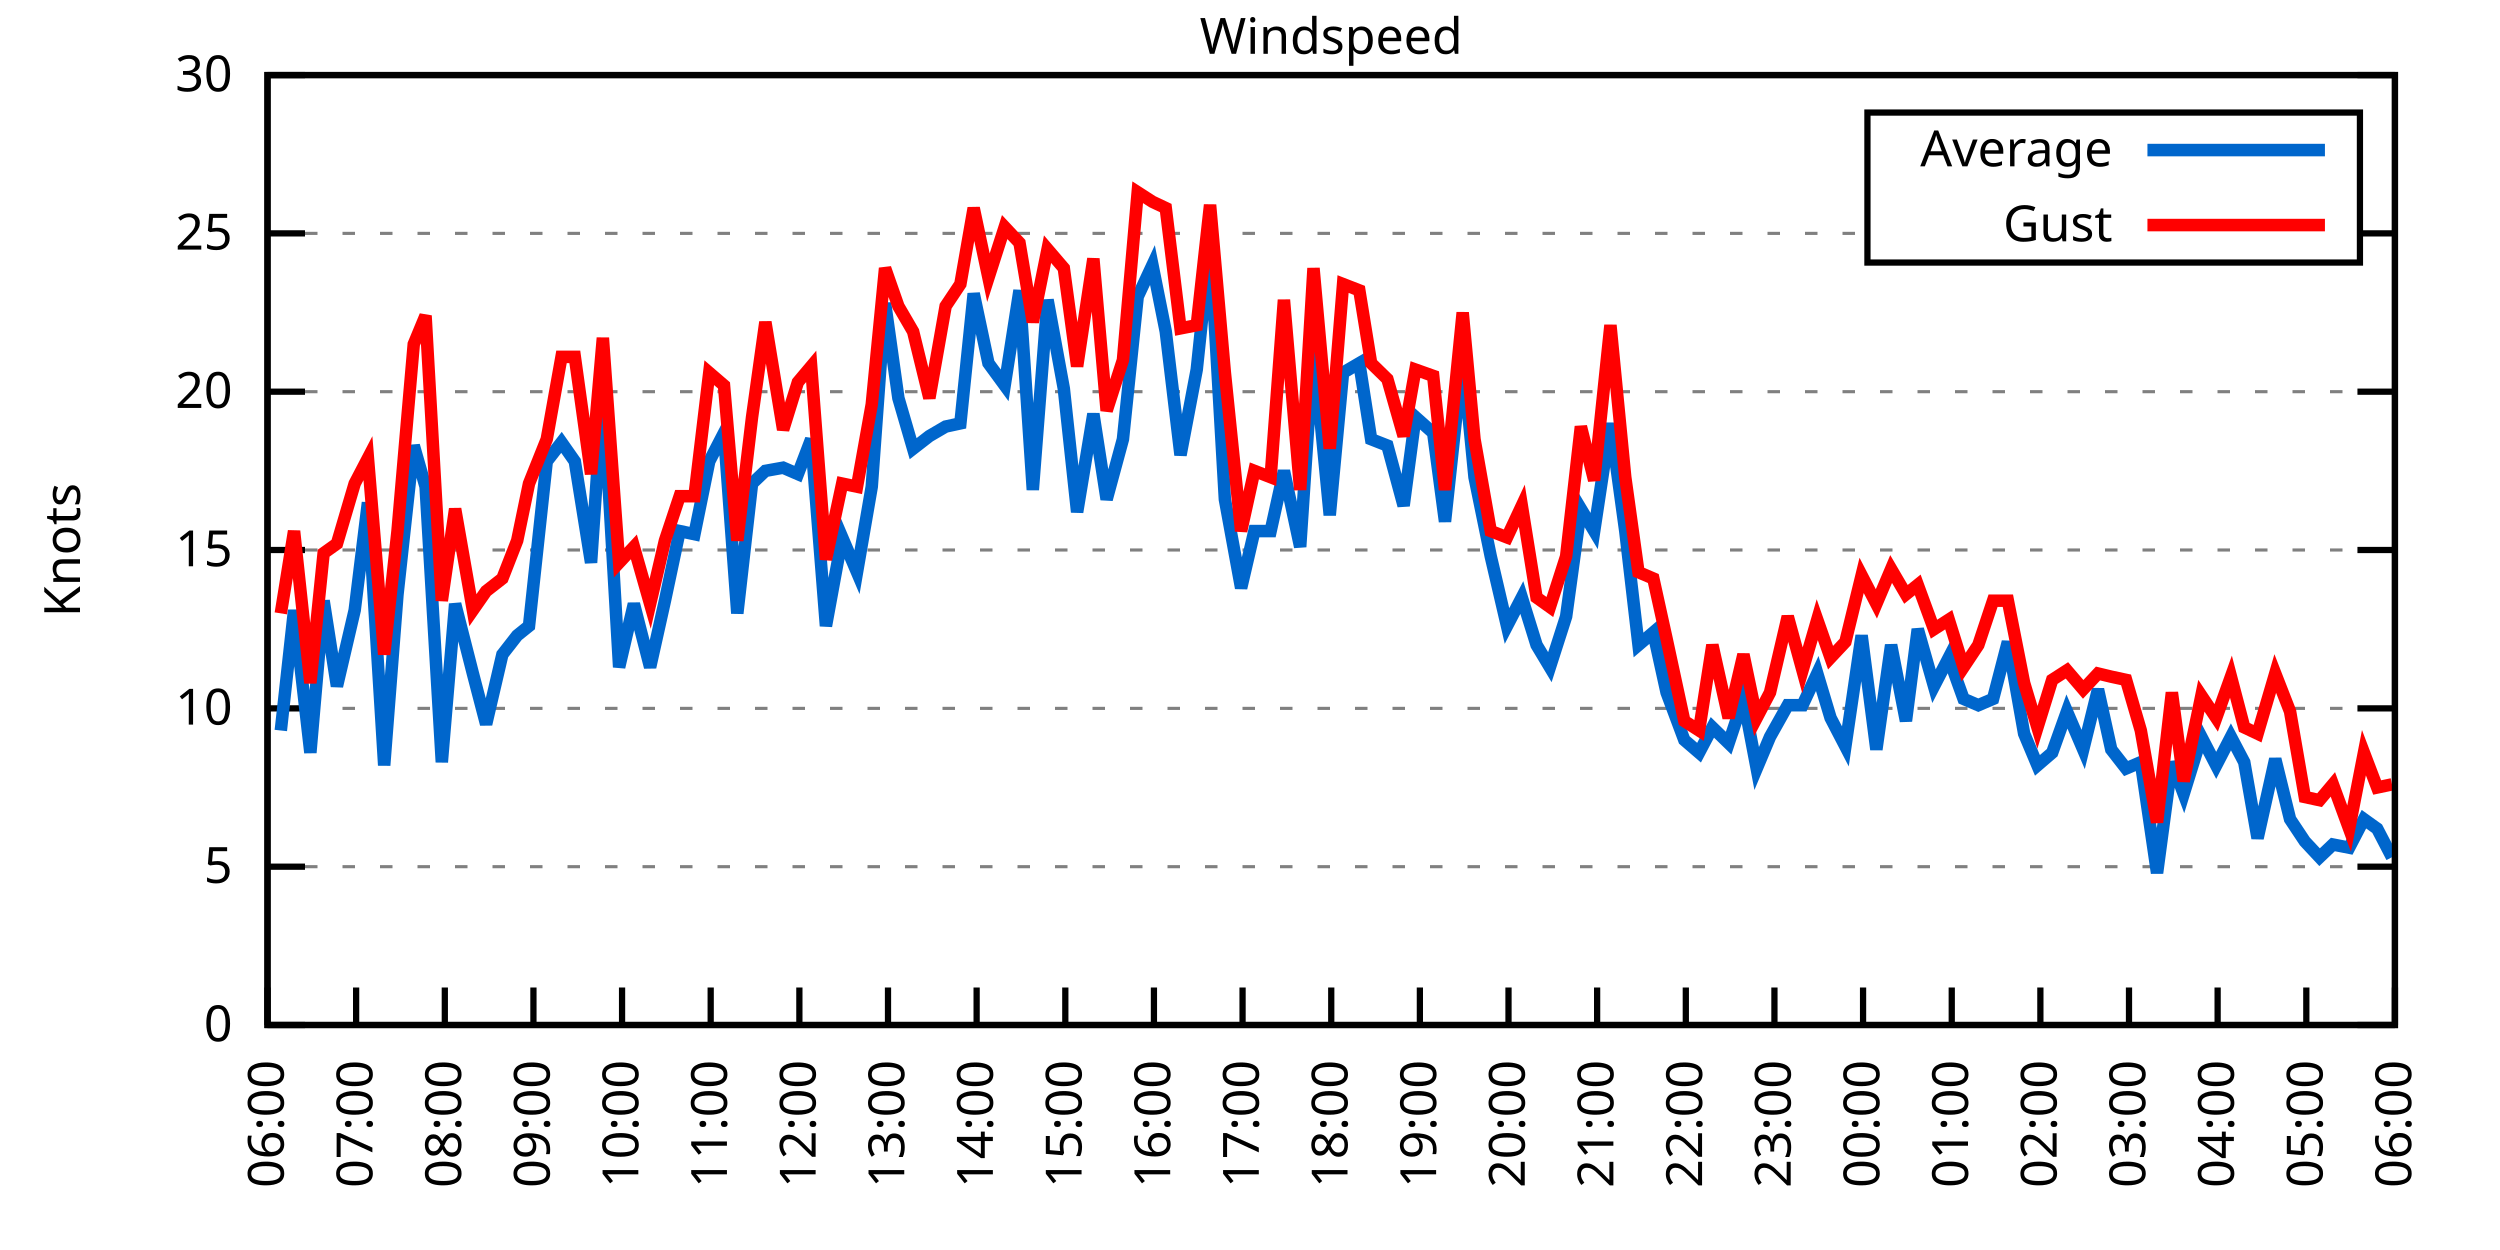
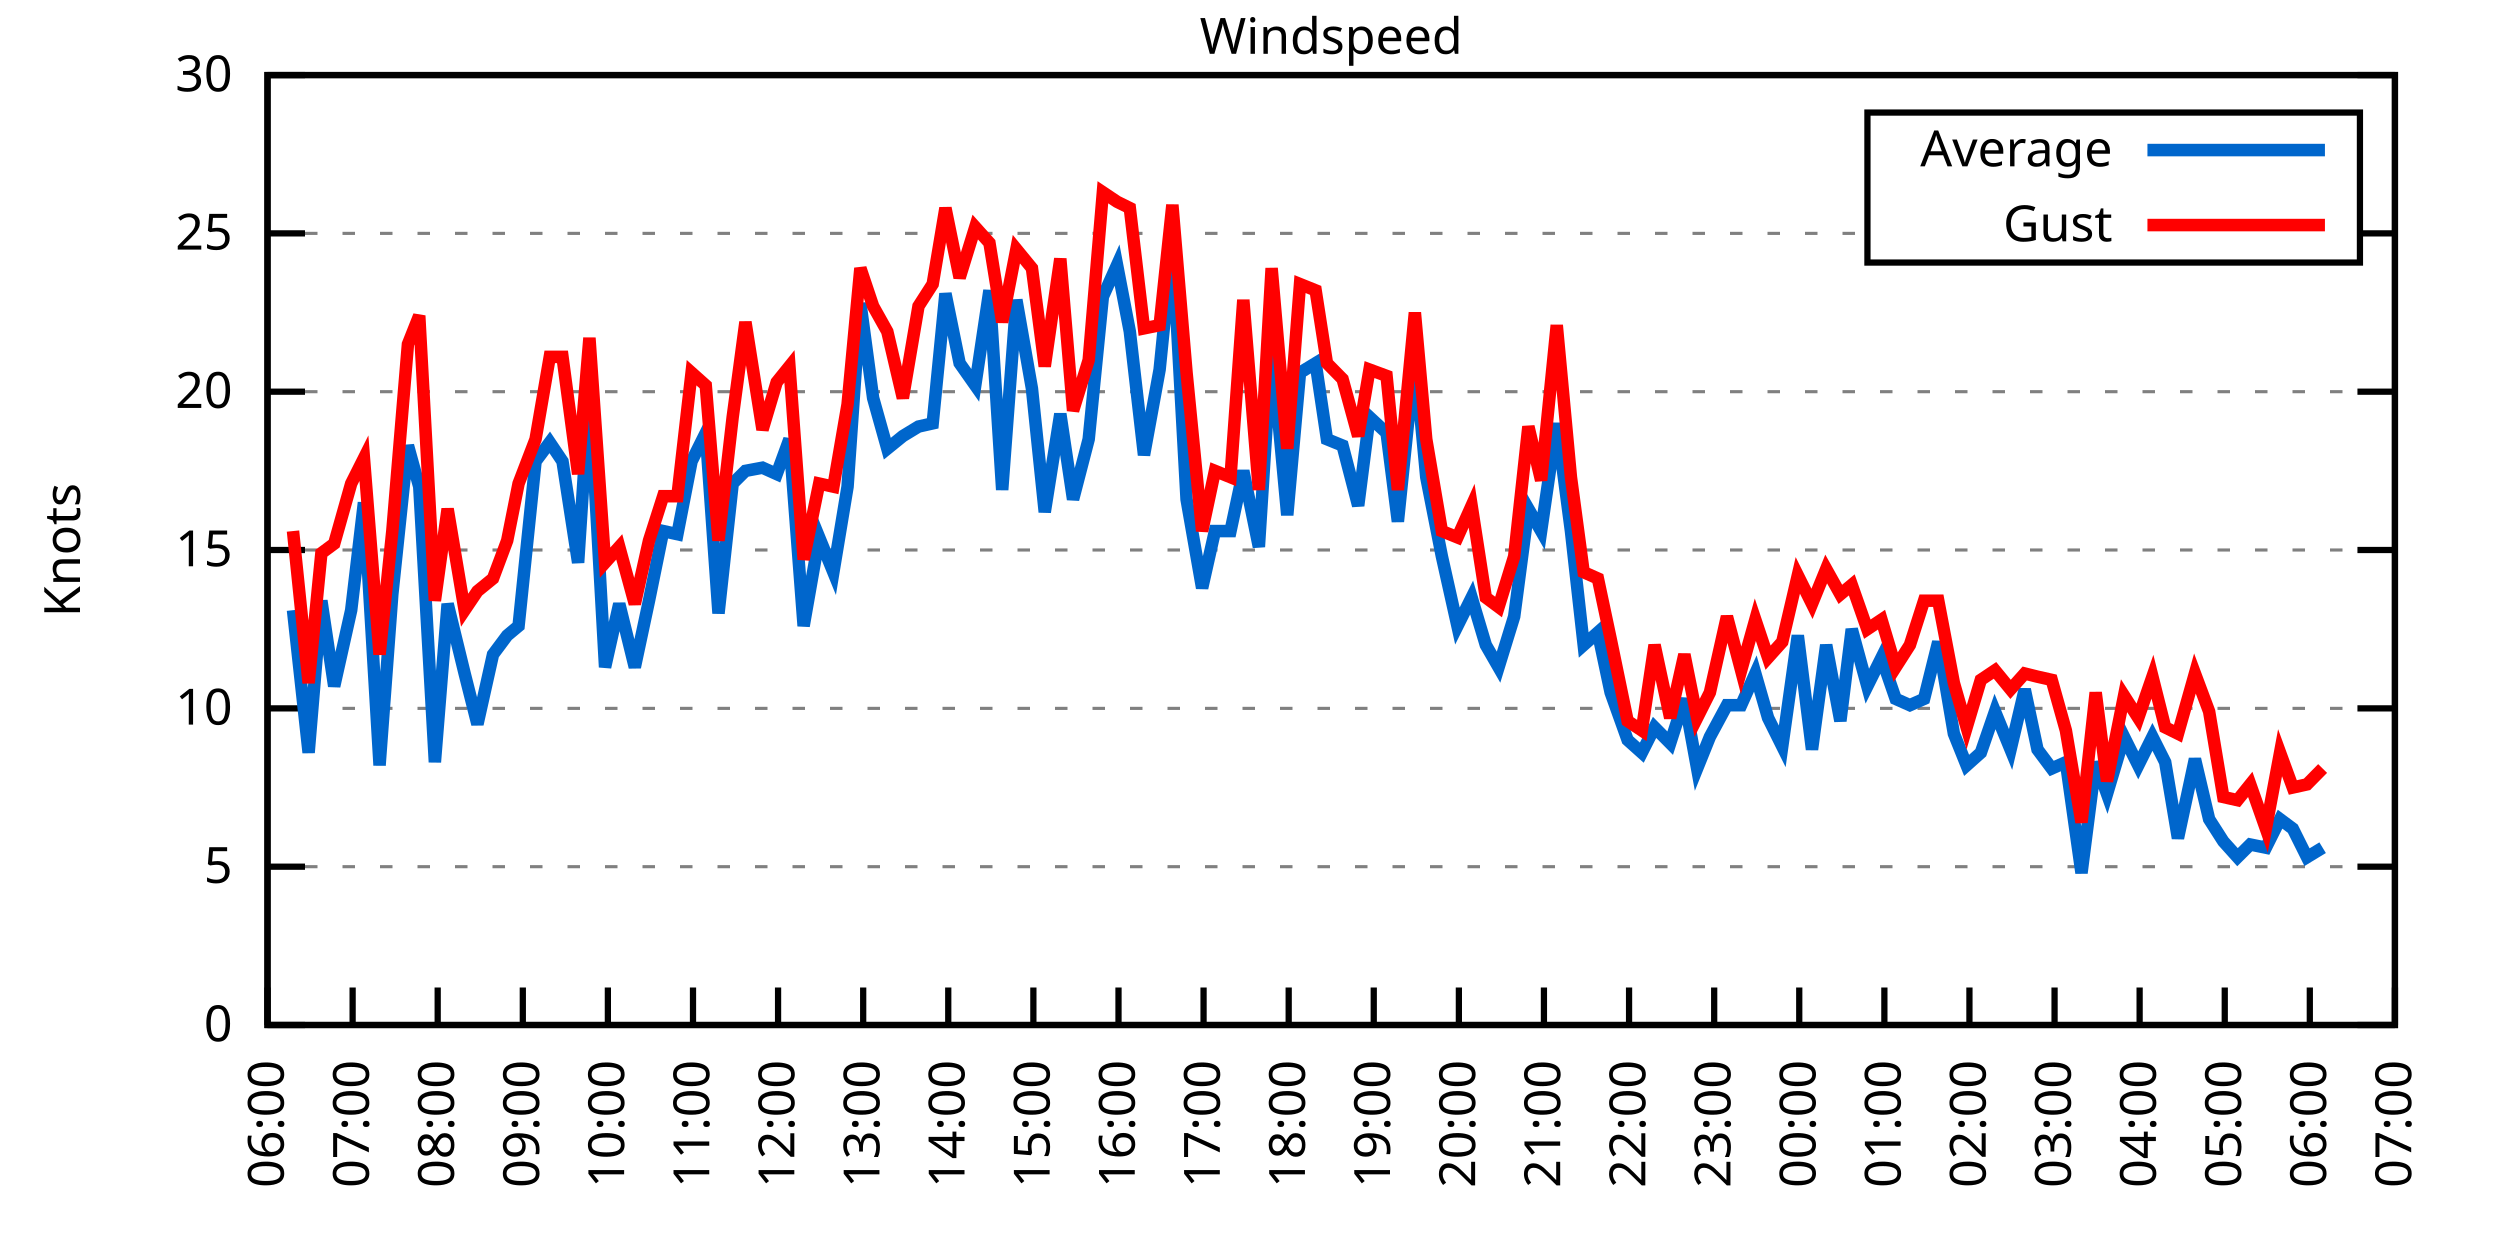
<svg xmlns="http://www.w3.org/2000/svg" xmlns:xlink="http://www.w3.org/1999/xlink" width="400" height="200" viewBox="0 0 400 200">
  <g id="gnuplot_canvas">
    <rect x="0" y="0" width="400" height="200" fill="none" />
    <defs>
      <circle id="gpDot" r="0.5" stroke-width="0.5" stroke="currentColor" />
      <path id="gpPt0" stroke-width="0.333" stroke="currentColor" d="M-1,0 h2 M0,-1 v2" />
      <path id="gpPt1" stroke-width="0.333" stroke="currentColor" d="M-1,-1 L1,1 M1,-1 L-1,1" />
      <path id="gpPt2" stroke-width="0.333" stroke="currentColor" d="M-1,0 L1,0 M0,-1 L0,1 M-1,-1 L1,1 M-1,1 L1,-1" />
      <rect id="gpPt3" stroke-width="0.333" stroke="currentColor" x="-1" y="-1" width="2" height="2" />
      <rect id="gpPt4" stroke-width="0.333" stroke="currentColor" fill="currentColor" x="-1" y="-1" width="2" height="2" />
      <circle id="gpPt5" stroke-width="0.333" stroke="currentColor" cx="0" cy="0" r="1" />
      <use xlink:href="#gpPt5" id="gpPt6" fill="currentColor" stroke="none" />
      <path id="gpPt7" stroke-width="0.333" stroke="currentColor" d="M0,-1.33 L-1.33,0.67 L1.33,0.67 z" />
      <use xlink:href="#gpPt7" id="gpPt8" fill="currentColor" stroke="none" />
      <use xlink:href="#gpPt7" id="gpPt9" stroke="currentColor" transform="rotate(180)" />
      <use xlink:href="#gpPt9" id="gpPt10" fill="currentColor" stroke="none" />
      <use xlink:href="#gpPt3" id="gpPt11" stroke="currentColor" transform="rotate(45)" />
      <use xlink:href="#gpPt11" id="gpPt12" fill="currentColor" stroke="none" />
      <path id="gpPt13" stroke-width="0.333" stroke="currentColor" d="M0,1.330 L1.265,0.411 L0.782,-1.067 L-0.782,-1.076 L-1.265,0.411 z" />
      <use xlink:href="#gpPt13" id="gpPt14" fill="currentColor" stroke="none" />
      <filter id="textbox" filterUnits="objectBoundingBox" x="0" y="0" height="1" width="1">
        <feFlood flood-color="white" flood-opacity="1" result="bgnd" />
        <feComposite in="SourceGraphic" in2="bgnd" operator="atop" />
      </filter>
      <filter id="greybox" filterUnits="objectBoundingBox" x="0" y="0" height="1" width="1">
        <feFlood flood-color="lightgrey" flood-opacity="1" result="grey" />
        <feComposite in="SourceGraphic" in2="grey" operator="atop" />
      </filter>
    </defs>
    <g fill="none" color="white" stroke="currentColor" stroke-width="1.00" stroke-linecap="butt" stroke-linejoin="miter">
</g>
    <g fill="none" color="black" stroke="currentColor" stroke-width="1.00" stroke-linecap="butt" stroke-linejoin="miter">
      <g stroke="none" shape-rendering="crispEdges">
        <polygon fill="rgb(255, 255, 255)" points="42.80,164.00 383.18,164.00 383.18,12.02 42.80,12.02 " />
      </g>
    </g>
    <g fill="none" color="black" stroke="currentColor" stroke-width="1.00" stroke-linecap="butt" stroke-linejoin="miter">
</g>
    <g fill="none" color="black" stroke="black" stroke-width="0.50" stroke-linecap="butt" stroke-linejoin="miter">
</g>
    <g fill="none" color="gray" stroke="currentColor" stroke-width="0.50" stroke-linecap="butt" stroke-linejoin="miter">
      <path stroke="gray" stroke-dasharray="2,4" class="gridline" d="M42.80,164.00 L383.19,164.00  " />
    </g>
    <g fill="none" color="gray" stroke="gray" stroke-width="1.00" stroke-linecap="butt" stroke-linejoin="miter">
</g>
    <g fill="none" color="black" stroke="currentColor" stroke-width="1.00" stroke-linecap="butt" stroke-linejoin="miter">
      <path stroke="black" d="M42.80,164.00 L48.80,164.00 M383.19,164.00 L377.19,164.00  " />
      <g transform="translate(37.20,166.60)" stroke="none" fill="black" font-family="Sans" font-size="8.00" text-anchor="end">
        <text>
          <tspan font-family="Sans"> 0</tspan>
        </text>
      </g>
    </g>
    <g fill="none" color="black" stroke="currentColor" stroke-width="1.00" stroke-linecap="butt" stroke-linejoin="miter">
</g>
    <g fill="none" color="black" stroke="black" stroke-width="0.50" stroke-linecap="butt" stroke-linejoin="miter">
</g>
    <g fill="none" color="gray" stroke="currentColor" stroke-width="0.50" stroke-linecap="butt" stroke-linejoin="miter">
      <path stroke="gray" stroke-dasharray="2,4" class="gridline" d="M42.80,138.67 L383.19,138.67  " />
    </g>
    <g fill="none" color="gray" stroke="gray" stroke-width="1.00" stroke-linecap="butt" stroke-linejoin="miter">
</g>
    <g fill="none" color="black" stroke="currentColor" stroke-width="1.00" stroke-linecap="butt" stroke-linejoin="miter">
      <path stroke="black" d="M42.80,138.67 L48.80,138.67 M383.19,138.67 L377.19,138.67  " />
      <g transform="translate(37.20,141.27)" stroke="none" fill="black" font-family="Sans" font-size="8.00" text-anchor="end">
        <text>
          <tspan font-family="Sans"> 5</tspan>
        </text>
      </g>
    </g>
    <g fill="none" color="black" stroke="currentColor" stroke-width="1.00" stroke-linecap="butt" stroke-linejoin="miter">
</g>
    <g fill="none" color="black" stroke="black" stroke-width="0.50" stroke-linecap="butt" stroke-linejoin="miter">
</g>
    <g fill="none" color="gray" stroke="currentColor" stroke-width="0.50" stroke-linecap="butt" stroke-linejoin="miter">
      <path stroke="gray" stroke-dasharray="2,4" class="gridline" d="M42.80,113.34 L383.19,113.34  " />
    </g>
    <g fill="none" color="gray" stroke="gray" stroke-width="1.00" stroke-linecap="butt" stroke-linejoin="miter">
</g>
    <g fill="none" color="black" stroke="currentColor" stroke-width="1.00" stroke-linecap="butt" stroke-linejoin="miter">
      <path stroke="black" d="M42.80,113.34 L48.80,113.34 M383.19,113.34 L377.19,113.34  " />
      <g transform="translate(37.20,115.94)" stroke="none" fill="black" font-family="Sans" font-size="8.00" text-anchor="end">
        <text>
          <tspan font-family="Sans"> 10</tspan>
        </text>
      </g>
    </g>
    <g fill="none" color="black" stroke="currentColor" stroke-width="1.00" stroke-linecap="butt" stroke-linejoin="miter">
</g>
    <g fill="none" color="black" stroke="black" stroke-width="0.50" stroke-linecap="butt" stroke-linejoin="miter">
</g>
    <g fill="none" color="gray" stroke="currentColor" stroke-width="0.50" stroke-linecap="butt" stroke-linejoin="miter">
      <path stroke="gray" stroke-dasharray="2,4" class="gridline" d="M42.80,88.00 L383.19,88.00  " />
    </g>
    <g fill="none" color="gray" stroke="gray" stroke-width="1.00" stroke-linecap="butt" stroke-linejoin="miter">
</g>
    <g fill="none" color="black" stroke="currentColor" stroke-width="1.00" stroke-linecap="butt" stroke-linejoin="miter">
      <path stroke="black" d="M42.80,88.00 L48.80,88.00 M383.19,88.00 L377.19,88.00  " />
      <g transform="translate(37.20,90.60)" stroke="none" fill="black" font-family="Sans" font-size="8.00" text-anchor="end">
        <text>
          <tspan font-family="Sans"> 15</tspan>
        </text>
      </g>
    </g>
    <g fill="none" color="black" stroke="currentColor" stroke-width="1.00" stroke-linecap="butt" stroke-linejoin="miter">
</g>
    <g fill="none" color="black" stroke="black" stroke-width="0.50" stroke-linecap="butt" stroke-linejoin="miter">
</g>
    <g fill="none" color="gray" stroke="currentColor" stroke-width="0.50" stroke-linecap="butt" stroke-linejoin="miter">
      <path stroke="gray" stroke-dasharray="2,4" class="gridline" d="M42.80,62.67 L383.19,62.67  " />
    </g>
    <g fill="none" color="gray" stroke="gray" stroke-width="1.00" stroke-linecap="butt" stroke-linejoin="miter">
</g>
    <g fill="none" color="black" stroke="currentColor" stroke-width="1.00" stroke-linecap="butt" stroke-linejoin="miter">
      <path stroke="black" d="M42.80,62.67 L48.80,62.67 M383.19,62.67 L377.19,62.67  " />
      <g transform="translate(37.20,65.27)" stroke="none" fill="black" font-family="Sans" font-size="8.00" text-anchor="end">
        <text>
          <tspan font-family="Sans"> 20</tspan>
        </text>
      </g>
    </g>
    <g fill="none" color="black" stroke="currentColor" stroke-width="1.00" stroke-linecap="butt" stroke-linejoin="miter">
</g>
    <g fill="none" color="black" stroke="black" stroke-width="0.50" stroke-linecap="butt" stroke-linejoin="miter">
</g>
    <g fill="none" color="gray" stroke="currentColor" stroke-width="0.50" stroke-linecap="butt" stroke-linejoin="miter">
      <path stroke="gray" stroke-dasharray="2,4" class="gridline" d="M42.80,37.34 L298.79,37.34 M377.59,37.34 L383.19,37.34  " />
    </g>
    <g fill="none" color="gray" stroke="gray" stroke-width="1.00" stroke-linecap="butt" stroke-linejoin="miter">
</g>
    <g fill="none" color="black" stroke="currentColor" stroke-width="1.00" stroke-linecap="butt" stroke-linejoin="miter">
      <path stroke="black" d="M42.80,37.34 L48.80,37.34 M383.19,37.34 L377.19,37.34  " />
      <g transform="translate(37.20,39.94)" stroke="none" fill="black" font-family="Sans" font-size="8.00" text-anchor="end">
        <text>
          <tspan font-family="Sans"> 25</tspan>
        </text>
      </g>
    </g>
    <g fill="none" color="black" stroke="currentColor" stroke-width="1.00" stroke-linecap="butt" stroke-linejoin="miter">
</g>
    <g fill="none" color="black" stroke="black" stroke-width="0.50" stroke-linecap="butt" stroke-linejoin="miter">
</g>
    <g fill="none" color="gray" stroke="currentColor" stroke-width="0.50" stroke-linecap="butt" stroke-linejoin="miter">
      <path stroke="gray" stroke-dasharray="2,4" class="gridline" d="M42.80,12.01 L383.19,12.01  " />
    </g>
    <g fill="none" color="gray" stroke="gray" stroke-width="1.00" stroke-linecap="butt" stroke-linejoin="miter">
</g>
    <g fill="none" color="black" stroke="currentColor" stroke-width="1.00" stroke-linecap="butt" stroke-linejoin="miter">
      <path stroke="black" d="M42.80,12.01 L48.80,12.01 M383.19,12.01 L377.19,12.01  " />
      <g transform="translate(37.20,14.61)" stroke="none" fill="black" font-family="Sans" font-size="8.00" text-anchor="end">
        <text>
          <tspan font-family="Sans"> 30</tspan>
        </text>
      </g>
    </g>
    <g fill="none" color="black" stroke="currentColor" stroke-width="1.00" stroke-linecap="butt" stroke-linejoin="miter">
      <path stroke="black" d="M42.80,164.00 L42.80,158.00  " />
      <g transform="translate(45.40,169.60) rotate(270.00)" stroke="none" fill="black" font-family="Sans" font-size="8.00" text-anchor="end">
        <text>
          <tspan font-family="Sans">06:00</tspan>
        </text>
      </g>
    </g>
    <g fill="none" color="black" stroke="currentColor" stroke-width="1.00" stroke-linecap="butt" stroke-linejoin="miter">
-       <path stroke="black" d="M56.98,164.00 L56.98,158.00  " />
-       <g transform="translate(59.58,169.60) rotate(270.00)" stroke="none" fill="black" font-family="Sans" font-size="8.00" text-anchor="end">
+       <path stroke="black" d="M56.42,164.00 L56.42,158.00  " />
+       <g transform="translate(59.02,169.60) rotate(270.00)" stroke="none" fill="black" font-family="Sans" font-size="8.00" text-anchor="end">
        <text>
          <tspan font-family="Sans">07:00</tspan>
        </text>
      </g>
    </g>
    <g fill="none" color="black" stroke="currentColor" stroke-width="1.00" stroke-linecap="butt" stroke-linejoin="miter">
-       <path stroke="black" d="M71.17,164.00 L71.17,158.00  " />
-       <g transform="translate(73.77,169.60) rotate(270.00)" stroke="none" fill="black" font-family="Sans" font-size="8.00" text-anchor="end">
+       <path stroke="black" d="M70.03,164.00 L70.03,158.00  " />
+       <g transform="translate(72.63,169.60) rotate(270.00)" stroke="none" fill="black" font-family="Sans" font-size="8.00" text-anchor="end">
        <text>
          <tspan font-family="Sans">08:00</tspan>
        </text>
      </g>
    </g>
    <g fill="none" color="black" stroke="currentColor" stroke-width="1.00" stroke-linecap="butt" stroke-linejoin="miter">
-       <path stroke="black" d="M85.35,164.00 L85.35,158.00  " />
-       <g transform="translate(87.95,169.60) rotate(270.00)" stroke="none" fill="black" font-family="Sans" font-size="8.00" text-anchor="end">
+       <path stroke="black" d="M83.65,164.00 L83.65,158.00  " />
+       <g transform="translate(86.25,169.60) rotate(270.00)" stroke="none" fill="black" font-family="Sans" font-size="8.00" text-anchor="end">
        <text>
          <tspan font-family="Sans">09:00</tspan>
        </text>
      </g>
    </g>
    <g fill="none" color="black" stroke="currentColor" stroke-width="1.00" stroke-linecap="butt" stroke-linejoin="miter">
-       <path stroke="black" d="M99.53,164.00 L99.53,158.00  " />
-       <g transform="translate(102.13,169.60) rotate(270.00)" stroke="none" fill="black" font-family="Sans" font-size="8.00" text-anchor="end">
+       <path stroke="black" d="M97.26,164.00 L97.26,158.00  " />
+       <g transform="translate(99.86,169.60) rotate(270.00)" stroke="none" fill="black" font-family="Sans" font-size="8.00" text-anchor="end">
        <text>
          <tspan font-family="Sans">10:00</tspan>
        </text>
      </g>
    </g>
    <g fill="none" color="black" stroke="currentColor" stroke-width="1.00" stroke-linecap="butt" stroke-linejoin="miter">
-       <path stroke="black" d="M113.71,164.00 L113.71,158.00  " />
-       <g transform="translate(116.31,169.60) rotate(270.00)" stroke="none" fill="black" font-family="Sans" font-size="8.00" text-anchor="end">
+       <path stroke="black" d="M110.88,164.00 L110.88,158.00  " />
+       <g transform="translate(113.48,169.60) rotate(270.00)" stroke="none" fill="black" font-family="Sans" font-size="8.00" text-anchor="end">
        <text>
          <tspan font-family="Sans">11:00</tspan>
        </text>
      </g>
    </g>
    <g fill="none" color="black" stroke="currentColor" stroke-width="1.00" stroke-linecap="butt" stroke-linejoin="miter">
-       <path stroke="black" d="M127.90,164.00 L127.90,158.00  " />
-       <g transform="translate(130.50,169.60) rotate(270.00)" stroke="none" fill="black" font-family="Sans" font-size="8.00" text-anchor="end">
+       <path stroke="black" d="M124.49,164.00 L124.49,158.00  " />
+       <g transform="translate(127.09,169.60) rotate(270.00)" stroke="none" fill="black" font-family="Sans" font-size="8.00" text-anchor="end">
        <text>
          <tspan font-family="Sans">12:00</tspan>
        </text>
      </g>
    </g>
    <g fill="none" color="black" stroke="currentColor" stroke-width="1.00" stroke-linecap="butt" stroke-linejoin="miter">
-       <path stroke="black" d="M142.08,164.00 L142.08,158.00  " />
-       <g transform="translate(144.68,169.60) rotate(270.00)" stroke="none" fill="black" font-family="Sans" font-size="8.00" text-anchor="end">
+       <path stroke="black" d="M138.11,164.00 L138.11,158.00  " />
+       <g transform="translate(140.71,169.60) rotate(270.00)" stroke="none" fill="black" font-family="Sans" font-size="8.00" text-anchor="end">
        <text>
          <tspan font-family="Sans">13:00</tspan>
        </text>
      </g>
    </g>
    <g fill="none" color="black" stroke="currentColor" stroke-width="1.00" stroke-linecap="butt" stroke-linejoin="miter">
-       <path stroke="black" d="M156.26,164.00 L156.26,158.00  " />
-       <g transform="translate(158.86,169.60) rotate(270.00)" stroke="none" fill="black" font-family="Sans" font-size="8.00" text-anchor="end">
+       <path stroke="black" d="M151.72,164.00 L151.72,158.00  " />
+       <g transform="translate(154.32,169.60) rotate(270.00)" stroke="none" fill="black" font-family="Sans" font-size="8.00" text-anchor="end">
        <text>
          <tspan font-family="Sans">14:00</tspan>
        </text>
      </g>
    </g>
    <g fill="none" color="black" stroke="currentColor" stroke-width="1.00" stroke-linecap="butt" stroke-linejoin="miter">
-       <path stroke="black" d="M170.45,164.00 L170.45,158.00  " />
-       <g transform="translate(173.05,169.60) rotate(270.00)" stroke="none" fill="black" font-family="Sans" font-size="8.00" text-anchor="end">
+       <path stroke="black" d="M165.34,164.00 L165.34,158.00  " />
+       <g transform="translate(167.94,169.60) rotate(270.00)" stroke="none" fill="black" font-family="Sans" font-size="8.00" text-anchor="end">
        <text>
          <tspan font-family="Sans">15:00</tspan>
        </text>
      </g>
    </g>
    <g fill="none" color="black" stroke="currentColor" stroke-width="1.00" stroke-linecap="butt" stroke-linejoin="miter">
-       <path stroke="black" d="M184.63,164.00 L184.63,158.00  " />
-       <g transform="translate(187.23,169.60) rotate(270.00)" stroke="none" fill="black" font-family="Sans" font-size="8.00" text-anchor="end">
+       <path stroke="black" d="M178.96,164.00 L178.96,158.00  " />
+       <g transform="translate(181.56,169.60) rotate(270.00)" stroke="none" fill="black" font-family="Sans" font-size="8.00" text-anchor="end">
        <text>
          <tspan font-family="Sans">16:00</tspan>
        </text>
      </g>
    </g>
    <g fill="none" color="black" stroke="currentColor" stroke-width="1.00" stroke-linecap="butt" stroke-linejoin="miter">
-       <path stroke="black" d="M198.81,164.00 L198.81,158.00  " />
-       <g transform="translate(201.41,169.60) rotate(270.00)" stroke="none" fill="black" font-family="Sans" font-size="8.00" text-anchor="end">
+       <path stroke="black" d="M192.57,164.00 L192.57,158.00  " />
+       <g transform="translate(195.17,169.60) rotate(270.00)" stroke="none" fill="black" font-family="Sans" font-size="8.00" text-anchor="end">
        <text>
          <tspan font-family="Sans">17:00</tspan>
        </text>
      </g>
    </g>
    <g fill="none" color="black" stroke="currentColor" stroke-width="1.00" stroke-linecap="butt" stroke-linejoin="miter">
-       <path stroke="black" d="M213.00,164.00 L213.00,158.00  " />
-       <g transform="translate(215.60,169.60) rotate(270.00)" stroke="none" fill="black" font-family="Sans" font-size="8.00" text-anchor="end">
+       <path stroke="black" d="M206.19,164.00 L206.19,158.00  " />
+       <g transform="translate(208.79,169.60) rotate(270.00)" stroke="none" fill="black" font-family="Sans" font-size="8.00" text-anchor="end">
        <text>
          <tspan font-family="Sans">18:00</tspan>
        </text>
      </g>
    </g>
    <g fill="none" color="black" stroke="currentColor" stroke-width="1.00" stroke-linecap="butt" stroke-linejoin="miter">
-       <path stroke="black" d="M227.18,164.00 L227.18,158.00  " />
-       <g transform="translate(229.78,169.60) rotate(270.00)" stroke="none" fill="black" font-family="Sans" font-size="8.00" text-anchor="end">
+       <path stroke="black" d="M219.80,164.00 L219.80,158.00  " />
+       <g transform="translate(222.40,169.60) rotate(270.00)" stroke="none" fill="black" font-family="Sans" font-size="8.00" text-anchor="end">
        <text>
          <tspan font-family="Sans">19:00</tspan>
        </text>
      </g>
    </g>
    <g fill="none" color="black" stroke="currentColor" stroke-width="1.00" stroke-linecap="butt" stroke-linejoin="miter">
-       <path stroke="black" d="M241.36,164.00 L241.36,158.00  " />
-       <g transform="translate(243.96,169.60) rotate(270.00)" stroke="none" fill="black" font-family="Sans" font-size="8.00" text-anchor="end">
+       <path stroke="black" d="M233.42,164.00 L233.42,158.00  " />
+       <g transform="translate(236.02,169.60) rotate(270.00)" stroke="none" fill="black" font-family="Sans" font-size="8.00" text-anchor="end">
        <text>
          <tspan font-family="Sans">20:00</tspan>
        </text>
      </g>
    </g>
    <g fill="none" color="black" stroke="currentColor" stroke-width="1.00" stroke-linecap="butt" stroke-linejoin="miter">
-       <path stroke="black" d="M255.54,164.00 L255.54,158.00  " />
-       <g transform="translate(258.14,169.60) rotate(270.00)" stroke="none" fill="black" font-family="Sans" font-size="8.00" text-anchor="end">
+       <path stroke="black" d="M247.03,164.00 L247.03,158.00  " />
+       <g transform="translate(249.63,169.60) rotate(270.00)" stroke="none" fill="black" font-family="Sans" font-size="8.00" text-anchor="end">
        <text>
          <tspan font-family="Sans">21:00</tspan>
        </text>
      </g>
    </g>
    <g fill="none" color="black" stroke="currentColor" stroke-width="1.00" stroke-linecap="butt" stroke-linejoin="miter">
-       <path stroke="black" d="M269.73,164.00 L269.73,158.00  " />
-       <g transform="translate(272.33,169.60) rotate(270.00)" stroke="none" fill="black" font-family="Sans" font-size="8.00" text-anchor="end">
+       <path stroke="black" d="M260.65,164.00 L260.65,158.00  " />
+       <g transform="translate(263.25,169.60) rotate(270.00)" stroke="none" fill="black" font-family="Sans" font-size="8.00" text-anchor="end">
        <text>
          <tspan font-family="Sans">22:00</tspan>
        </text>
      </g>
    </g>
    <g fill="none" color="black" stroke="currentColor" stroke-width="1.00" stroke-linecap="butt" stroke-linejoin="miter">
-       <path stroke="black" d="M283.91,164.00 L283.91,158.00  " />
-       <g transform="translate(286.51,169.60) rotate(270.00)" stroke="none" fill="black" font-family="Sans" font-size="8.00" text-anchor="end">
+       <path stroke="black" d="M274.27,164.00 L274.27,158.00  " />
+       <g transform="translate(276.87,169.60) rotate(270.00)" stroke="none" fill="black" font-family="Sans" font-size="8.00" text-anchor="end">
        <text>
          <tspan font-family="Sans">23:00</tspan>
        </text>
      </g>
    </g>
    <g fill="none" color="black" stroke="currentColor" stroke-width="1.00" stroke-linecap="butt" stroke-linejoin="miter">
-       <path stroke="black" d="M298.09,164.00 L298.09,158.00  " />
-       <g transform="translate(300.69,169.60) rotate(270.00)" stroke="none" fill="black" font-family="Sans" font-size="8.00" text-anchor="end">
+       <path stroke="black" d="M287.88,164.00 L287.88,158.00  " />
+       <g transform="translate(290.48,169.60) rotate(270.00)" stroke="none" fill="black" font-family="Sans" font-size="8.00" text-anchor="end">
        <text>
          <tspan font-family="Sans">00:00</tspan>
        </text>
      </g>
    </g>
    <g fill="none" color="black" stroke="currentColor" stroke-width="1.00" stroke-linecap="butt" stroke-linejoin="miter">
-       <path stroke="black" d="M312.28,164.00 L312.28,158.00  " />
-       <g transform="translate(314.88,169.60) rotate(270.00)" stroke="none" fill="black" font-family="Sans" font-size="8.00" text-anchor="end">
+       <path stroke="black" d="M301.50,164.00 L301.50,158.00  " />
+       <g transform="translate(304.10,169.60) rotate(270.00)" stroke="none" fill="black" font-family="Sans" font-size="8.00" text-anchor="end">
        <text>
          <tspan font-family="Sans">01:00</tspan>
        </text>
      </g>
    </g>
    <g fill="none" color="black" stroke="currentColor" stroke-width="1.00" stroke-linecap="butt" stroke-linejoin="miter">
-       <path stroke="black" d="M326.46,164.00 L326.46,158.00  " />
-       <g transform="translate(329.06,169.60) rotate(270.00)" stroke="none" fill="black" font-family="Sans" font-size="8.00" text-anchor="end">
+       <path stroke="black" d="M315.11,164.00 L315.11,158.00  " />
+       <g transform="translate(317.71,169.60) rotate(270.00)" stroke="none" fill="black" font-family="Sans" font-size="8.00" text-anchor="end">
        <text>
          <tspan font-family="Sans">02:00</tspan>
        </text>
      </g>
    </g>
    <g fill="none" color="black" stroke="currentColor" stroke-width="1.00" stroke-linecap="butt" stroke-linejoin="miter">
-       <path stroke="black" d="M340.64,164.00 L340.64,158.00  " />
-       <g transform="translate(343.24,169.60) rotate(270.00)" stroke="none" fill="black" font-family="Sans" font-size="8.00" text-anchor="end">
+       <path stroke="black" d="M328.73,164.00 L328.73,158.00  " />
+       <g transform="translate(331.33,169.60) rotate(270.00)" stroke="none" fill="black" font-family="Sans" font-size="8.00" text-anchor="end">
        <text>
          <tspan font-family="Sans">03:00</tspan>
        </text>
      </g>
    </g>
    <g fill="none" color="black" stroke="currentColor" stroke-width="1.00" stroke-linecap="butt" stroke-linejoin="miter">
-       <path stroke="black" d="M354.82,164.00 L354.82,158.00  " />
-       <g transform="translate(357.42,169.60) rotate(270.00)" stroke="none" fill="black" font-family="Sans" font-size="8.00" text-anchor="end">
+       <path stroke="black" d="M342.34,164.00 L342.34,158.00  " />
+       <g transform="translate(344.94,169.60) rotate(270.00)" stroke="none" fill="black" font-family="Sans" font-size="8.00" text-anchor="end">
        <text>
          <tspan font-family="Sans">04:00</tspan>
        </text>
      </g>
    </g>
    <g fill="none" color="black" stroke="currentColor" stroke-width="1.00" stroke-linecap="butt" stroke-linejoin="miter">
-       <path stroke="black" d="M369.01,164.00 L369.01,158.00  " />
-       <g transform="translate(371.61,169.60) rotate(270.00)" stroke="none" fill="black" font-family="Sans" font-size="8.00" text-anchor="end">
+       <path stroke="black" d="M355.96,164.00 L355.96,158.00  " />
+       <g transform="translate(358.56,169.60) rotate(270.00)" stroke="none" fill="black" font-family="Sans" font-size="8.00" text-anchor="end">
        <text>
          <tspan font-family="Sans">05:00</tspan>
+         </text>
+       </g>
+     </g>
+     <g fill="none" color="black" stroke="currentColor" stroke-width="1.00" stroke-linecap="butt" stroke-linejoin="miter">
+       <path stroke="black" d="M369.57,164.00 L369.57,158.00  " />
+       <g transform="translate(372.17,169.60) rotate(270.00)" stroke="none" fill="black" font-family="Sans" font-size="8.00" text-anchor="end">
+         <text>
+           <tspan font-family="Sans">06:00</tspan>
        </text>
      </g>
    </g>
    <g fill="none" color="black" stroke="currentColor" stroke-width="1.00" stroke-linecap="butt" stroke-linejoin="miter">
      <path stroke="black" d="M383.19,164.00 L383.19,158.00  " />
      <g transform="translate(385.79,169.60) rotate(270.00)" stroke="none" fill="black" font-family="Sans" font-size="8.00" text-anchor="end">
        <text>
-           <tspan font-family="Sans">06:00</tspan>
+           <tspan font-family="Sans">07:00</tspan>
        </text>
      </g>
    </g>
    <g fill="none" color="black" stroke="currentColor" stroke-width="1.00" stroke-linecap="butt" stroke-linejoin="miter">
</g>
    <g fill="none" color="black" stroke="currentColor" stroke-width="1.00" stroke-linecap="butt" stroke-linejoin="miter">
      <path stroke="black" d="M42.80,12.01 L42.80,164.00 L383.19,164.00 L383.19,12.01 L42.80,12.01 Z  " />
    </g>
    <g fill="none" color="black" stroke="currentColor" stroke-width="1.00" stroke-linecap="butt" stroke-linejoin="miter">
</g>
    <g fill="none" color="black" stroke="currentColor" stroke-width="1.00" stroke-linecap="butt" stroke-linejoin="miter">
      <path stroke="black" d="M298.79,42.01 L298.79,18.01 L377.59,18.01 L377.59,42.01 L298.79,42.01 Z  " />
    </g>
    <g id="Windspeed_plot_1">
      <g fill="none" color="white" stroke="black" stroke-width="2.00" stroke-linecap="butt" stroke-linejoin="miter">
</g>
      <g fill="none" color="black" stroke="currentColor" stroke-width="2.00" stroke-linecap="butt" stroke-linejoin="miter">
        <g transform="translate(337.99,26.61)" stroke="none" fill="black" font-family="Sans" font-size="8.00" text-anchor="end">
          <text>
            <tspan font-family="Sans">Average</tspan>
          </text>
        </g>
      </g>
      <g fill="none" color="black" stroke="currentColor" stroke-width="2.00" stroke-linecap="butt" stroke-linejoin="miter">
-         <path stroke="rgb(  0, 102, 204)" d="M343.59,24.01 L371.99,24.01 M44.93,116.88 L47.05,97.63 L49.66,120.43 L51.78,96.11 L53.91,109.79 L56.75,97.63   L58.87,80.41 L61.47,122.46 L63.60,95.10 L66.20,71.29 L68.09,77.87 L70.69,121.95 L72.82,96.62 L75.66,107.76   L77.78,115.87 L80.38,104.72 L82.75,101.68 L84.64,100.16 L87.48,73.82 L89.84,70.78 L91.97,73.82 L94.57,90.03   L96.46,62.17 L99.06,106.75 L101.42,96.62 L104.02,106.75 L106.39,96.11 L108.75,84.97 L111.11,85.47 L113.48,73.82   L115.84,69.26 L117.97,98.14 L120.33,77.37 L122.46,75.34 L125.30,74.83 L127.66,75.85 L129.79,70.27 L132.15,100.16   L134.75,85.98 L137.12,91.55 L139.48,77.87 L141.61,48.49 L143.74,63.69 L146.10,71.79 L148.70,69.77 L151.30,68.25   L153.66,67.74 L155.79,46.97 L158.15,58.11 L160.75,61.66 L163.12,46.46 L165.25,78.38 L167.61,47.98 L170.21,62.17   L172.34,81.93 L174.94,66.22 L177.06,79.90 L179.67,70.27 L182.03,47.47 L184.39,42.41 L186.52,53.05 L188.88,72.81   L191.48,59.13 L193.61,38.86 L195.98,79.90 L198.58,94.08 L200.70,84.97 L203.30,84.97 L205.43,75.34 L208.03,87.50   L210.16,55.58 L212.76,82.43 L214.89,59.63 L217.49,58.11 L219.38,70.27 L221.98,71.29 L224.58,80.91 L226.47,66.73   L229.31,69.26 L231.20,83.45 L234.03,57.10 L235.92,76.35 L238.52,89.02 L241.12,100.16 L243.49,95.60 L245.85,103.20   L247.98,106.75 L250.58,98.64 L252.94,81.42 L255.07,84.97 L257.67,67.74 L260.04,84.97 L262.16,103.20 L264.53,101.18   L266.65,110.80 L269.49,118.40 L271.85,120.43 L273.98,116.38 L276.58,118.91 L278.95,111.82 L281.07,122.96 L283.20,117.90   L286.04,112.83 L288.40,112.83 L290.76,107.76 L292.89,114.86 L295.26,119.42 L297.86,101.68 L300.22,119.92 L302.58,103.20   L304.95,115.36 L306.84,100.67 L309.44,109.79 L311.80,105.23 L314.17,111.82 L316.53,112.83 L318.89,111.82 L321.26,102.70   L323.86,117.39 L325.99,122.46 L328.35,120.43 L330.71,113.84 L333.31,119.92 L335.68,110.30 L337.80,119.92 L340.17,122.96   L342.53,121.95 L345.13,139.68 L347.50,121.95 L349.39,127.02 L352.22,117.90 L354.59,122.46 L356.95,117.90 L359.08,121.95   L361.21,134.11 L364.04,121.44 L366.41,131.07 L368.77,134.62 L371.13,137.15 L373.26,135.12 L375.86,135.63 L378.23,131.07   L380.35,132.59 L382.72,137.15  " />
+         <path stroke="rgb(  0, 102, 204)" d="M343.59,24.01 L371.99,24.01 M46.88,97.63 L49.38,120.43 L51.42,96.11 L53.47,109.79 L56.19,97.63 L58.23,80.41   L60.73,122.46 L62.77,95.10 L65.27,71.29 L67.08,77.87 L69.58,121.95 L71.62,96.62 L74.34,107.76 L76.39,115.87   L78.88,104.72 L81.15,101.68 L82.97,100.16 L85.69,73.82 L87.96,70.78 L90.00,73.82 L92.50,90.03 L94.31,62.17   L96.81,106.75 L99.08,96.62 L101.57,106.75 L103.84,96.11 L106.11,84.97 L108.38,85.47 L110.65,73.82 L112.92,69.26   L114.96,98.14 L117.23,77.37 L119.27,75.34 L122.00,74.83 L124.27,75.85 L126.31,70.27 L128.58,100.16 L131.07,85.98   L133.34,91.55 L135.61,77.87 L137.66,48.49 L139.70,63.69 L141.97,71.79 L144.46,69.77 L146.96,68.25 L149.23,67.74   L151.27,46.97 L153.54,58.11 L156.04,61.66 L158.31,46.46 L160.35,78.38 L162.62,47.98 L165.11,62.17 L167.16,81.93   L169.65,66.22 L171.69,79.90 L174.19,70.27 L176.46,47.47 L178.73,42.41 L180.77,53.05 L183.04,72.81 L185.54,59.13   L187.58,38.86 L189.85,79.90 L192.34,94.08 L194.39,84.97 L196.88,84.97 L198.93,75.34 L201.42,87.50 L203.46,55.58   L205.96,82.43 L208.00,59.63 L210.50,58.11 L212.31,70.27 L214.81,71.29 L217.31,80.91 L219.12,66.73 L221.85,69.26   L223.66,83.45 L226.38,57.10 L228.20,76.35 L230.70,89.02 L233.19,100.16 L235.46,95.60 L237.73,103.20 L239.77,106.75   L242.27,98.64 L244.54,81.42 L246.58,84.97 L249.08,67.74 L251.35,84.97 L253.39,103.20 L255.66,101.18 L257.70,110.80   L260.42,118.40 L262.69,120.43 L264.73,116.38 L267.23,118.91 L269.50,111.82 L271.54,122.96 L273.58,117.90 L276.31,112.83   L278.58,112.83 L280.85,107.76 L282.89,114.86 L285.16,119.42 L287.65,101.68 L289.92,119.92 L292.19,103.20 L294.46,115.36   L296.28,100.67 L298.77,109.79 L301.04,105.23 L303.31,111.82 L305.58,112.83 L307.85,111.82 L310.12,102.70 L312.62,117.39   L314.66,122.46 L316.93,120.43 L319.20,113.84 L321.69,119.92 L323.96,110.30 L326.00,119.92 L328.27,122.96 L330.54,121.95   L333.04,139.68 L335.31,121.95 L337.12,127.02 L339.85,117.90 L342.12,122.46 L344.39,117.90 L346.43,121.95 L348.47,134.11   L351.19,121.44 L353.46,131.07 L355.73,134.62 L358.00,137.15 L360.04,135.12 L362.54,135.63 L364.81,131.07 L366.85,132.59   L369.12,137.15 L371.62,135.63  " />
      </g>
    </g>
    <g id="Windspeed_plot_2">
      <g fill="none" color="black" stroke="currentColor" stroke-width="2.00" stroke-linecap="butt" stroke-linejoin="miter">
        <g transform="translate(337.99,38.61)" stroke="none" fill="black" font-family="Sans" font-size="8.00" text-anchor="end">
          <text>
            <tspan font-family="Sans">Gust</tspan>
          </text>
        </g>
      </g>
      <g fill="none" color="black" stroke="currentColor" stroke-width="2.00" stroke-linecap="butt" stroke-linejoin="miter">
-         <path stroke="rgb(255,   0,   0)" d="M343.59,36.01 L371.99,36.01 M44.93,98.14 L47.05,84.97 L49.66,109.28 L51.78,88.51 L53.91,86.99 L56.75,77.37   L58.87,73.31 L61.47,104.72 L63.60,84.97 L66.20,55.07 L68.09,50.51 L70.69,96.11 L72.82,81.42 L75.66,97.63   L77.78,94.59 L80.38,92.56 L82.75,86.49 L84.64,77.37 L87.48,70.27 L89.84,57.10 L91.97,57.10 L94.57,75.85   L96.46,54.06 L99.06,90.03 L101.42,87.50 L104.02,96.62 L106.39,86.49 L108.75,79.39 L111.11,79.39 L113.48,59.63   L115.84,61.66 L117.97,86.49 L120.33,66.73 L122.46,51.53 L125.30,68.75 L127.66,61.15 L129.79,58.62 L132.15,89.52   L134.75,77.37 L137.12,77.87 L139.48,64.70 L141.61,42.91 L143.74,48.99 L146.10,53.05 L148.70,63.69 L151.30,48.99   L153.66,45.45 L155.79,33.29 L158.15,44.43 L160.75,36.33 L163.12,38.86 L165.25,51.53 L167.61,39.87 L170.21,42.91   L172.34,58.62 L174.94,41.39 L177.06,65.71 L179.67,57.61 L182.03,30.76 L184.39,32.28 L186.52,33.29 L188.88,52.54   L191.48,52.03 L193.61,32.78 L195.98,59.63 L198.58,84.97 L200.70,75.34 L203.30,76.35 L205.43,47.98 L208.03,78.38   L210.16,42.91 L212.76,71.79 L214.89,45.45 L217.49,46.46 L219.38,58.11 L221.98,60.65 L224.58,69.77 L226.47,59.13   L229.31,60.14 L231.20,78.38 L234.03,50.01 L235.92,70.27 L238.52,84.97 L241.12,85.98 L243.49,80.91 L245.85,95.60   L247.98,97.12 L250.58,89.02 L252.94,68.25 L255.07,76.86 L257.67,52.03 L260.04,76.35 L262.16,91.55 L264.53,92.56   L266.65,102.19 L269.49,115.36 L271.85,116.88 L273.98,103.20 L276.58,114.86 L278.95,104.72 L281.07,114.86 L283.20,110.80   L286.04,98.64 L288.40,107.26 L290.76,99.15 L292.89,105.23 L295.26,102.70 L297.86,92.06 L300.22,96.62 L302.58,91.04   L304.95,95.10 L306.84,93.58 L309.44,100.67 L311.80,99.15 L314.17,106.75 L316.53,103.20 L318.89,96.11 L321.26,96.11   L323.86,109.28 L325.99,116.38 L328.35,108.78 L330.71,107.26 L333.31,110.30 L335.68,107.76 L337.80,108.27 L340.17,108.78   L342.53,116.88 L345.13,131.58 L347.50,110.80 L349.39,124.99 L352.22,111.31 L354.59,114.86 L356.95,108.27 L359.08,116.38   L361.21,117.39 L364.04,107.76 L366.41,113.84 L368.77,127.52 L371.13,128.03 L373.26,125.50 L375.86,132.59 L378.23,120.43   L380.35,126.00 L382.72,125.50  " />
+         <path stroke="rgb(255,   0,   0)" d="M343.59,36.01 L371.99,36.01 M46.88,84.97 L49.38,109.28 L51.42,88.51 L53.47,86.99 L56.19,77.37 L58.23,73.31   L60.73,104.72 L62.77,84.97 L65.27,55.07 L67.08,50.51 L69.58,96.11 L71.62,81.42 L74.34,97.63 L76.39,94.59   L78.88,92.56 L81.15,86.49 L82.97,77.37 L85.69,70.27 L87.96,57.10 L90.00,57.10 L92.50,75.85 L94.31,54.06   L96.81,90.03 L99.08,87.50 L101.57,96.62 L103.84,86.49 L106.11,79.39 L108.38,79.39 L110.65,59.63 L112.92,61.66   L114.96,86.49 L117.23,66.73 L119.27,51.53 L122.00,68.75 L124.27,61.15 L126.31,58.62 L128.58,89.52 L131.07,77.37   L133.34,77.87 L135.61,64.70 L137.66,42.91 L139.70,48.99 L141.97,53.05 L144.46,63.69 L146.96,48.99 L149.23,45.45   L151.27,33.29 L153.54,44.43 L156.04,36.33 L158.31,38.86 L160.35,51.53 L162.62,39.87 L165.11,42.91 L167.16,58.62   L169.65,41.39 L171.69,65.71 L174.19,57.61 L176.46,30.76 L178.73,32.28 L180.77,33.29 L183.04,52.54 L185.54,52.03   L187.58,32.78 L189.85,59.63 L192.34,84.97 L194.39,75.34 L196.88,76.35 L198.93,47.98 L201.42,78.38 L203.46,42.91   L205.96,71.79 L208.00,45.45 L210.50,46.46 L212.31,58.11 L214.81,60.65 L217.31,69.77 L219.12,59.13 L221.85,60.14   L223.66,78.38 L226.38,50.01 L228.20,70.27 L230.70,84.97 L233.19,85.98 L235.46,80.91 L237.73,95.60 L239.77,97.12   L242.27,89.02 L244.54,68.25 L246.58,76.86 L249.08,52.03 L251.35,76.35 L253.39,91.55 L255.66,92.56 L257.70,102.19   L260.42,115.36 L262.69,116.88 L264.73,103.20 L267.23,114.86 L269.50,104.72 L271.54,114.86 L273.58,110.80 L276.31,98.64   L278.58,107.26 L280.85,99.15 L282.89,105.23 L285.16,102.70 L287.65,92.06 L289.92,96.62 L292.19,91.04 L294.46,95.10   L296.28,93.58 L298.77,100.67 L301.04,99.15 L303.31,106.75 L305.58,103.20 L307.85,96.11 L310.12,96.11 L312.62,109.28   L314.66,116.38 L316.93,108.78 L319.20,107.26 L321.69,110.30 L323.96,107.76 L326.00,108.27 L328.27,108.78 L330.54,116.88   L333.04,131.58 L335.31,110.80 L337.12,124.99 L339.85,111.31 L342.12,114.86 L344.39,108.27 L346.43,116.38 L348.47,117.39   L351.19,107.76 L353.46,113.84 L355.73,127.52 L358.00,128.03 L360.04,125.50 L362.54,132.59 L364.81,120.43 L366.85,126.00   L369.12,125.50 L371.62,122.96  " />
      </g>
    </g>
    <g fill="none" color="black" stroke="currentColor" stroke-width="2.00" stroke-linecap="butt" stroke-linejoin="miter">
</g>
    <g fill="none" color="black" stroke="black" stroke-width="1.00" stroke-linecap="butt" stroke-linejoin="miter">
</g>
    <g fill="none" color="black" stroke="currentColor" stroke-width="1.00" stroke-linecap="butt" stroke-linejoin="miter">
      <path stroke="black" d="M42.80,12.01 L42.80,164.00 L383.19,164.00 L383.19,12.01 L42.80,12.01 Z  " />
      <g transform="translate(12.80,88.01) rotate(270.00)" stroke="none" fill="black" font-family="Sans" font-size="8.00" text-anchor="middle">
        <text>
          <tspan font-family="Sans">Knots</tspan>
        </text>
      </g>
    </g>
    <g fill="none" color="black" stroke="currentColor" stroke-width="1.00" stroke-linecap="butt" stroke-linejoin="miter">
</g>
    <g fill="none" color="black" stroke="currentColor" stroke-width="1.00" stroke-linecap="butt" stroke-linejoin="miter">
      <g transform="translate(212.99,8.61)" stroke="none" fill="black" font-family="Sans" font-size="8.00" text-anchor="middle">
        <text>
          <tspan font-family="Sans">Windspeed</tspan>
        </text>
      </g>
    </g>
    <g fill="none" color="black" stroke="currentColor" stroke-width="1.00" stroke-linecap="butt" stroke-linejoin="miter">
</g>
  </g>
</svg>
